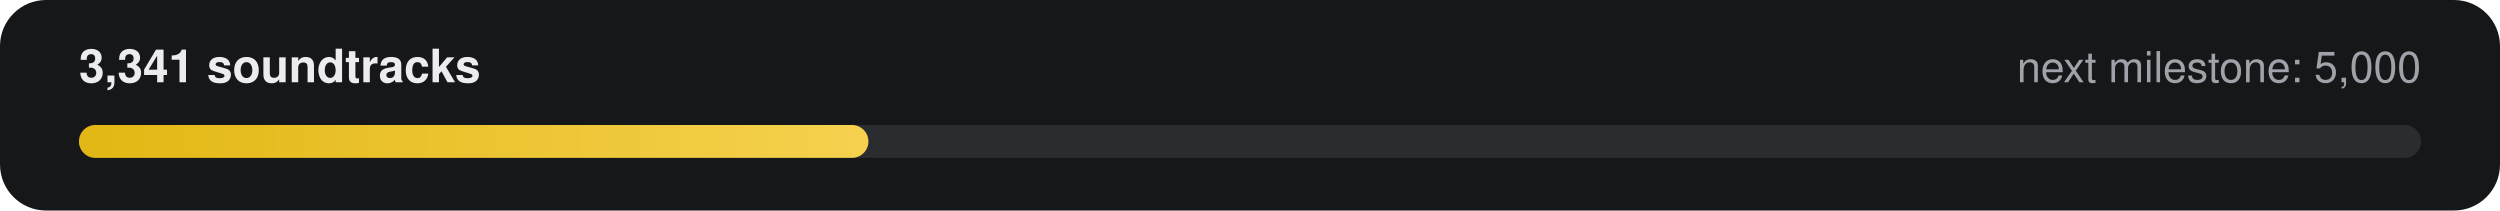
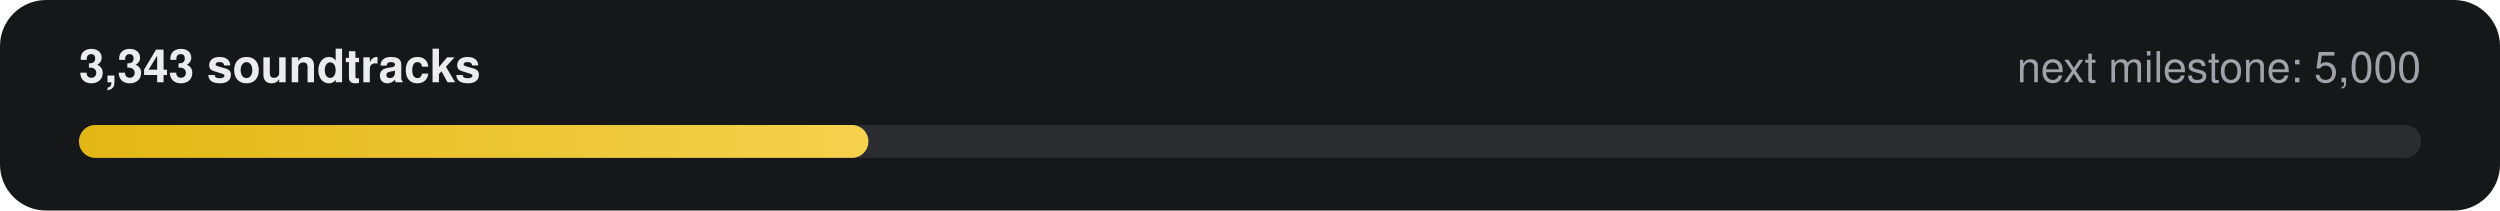
- <svg xmlns="http://www.w3.org/2000/svg" width="760" height="64" viewBox="0 0 760 64" role="img" aria-label="3,341 of 5,000 soundtracks">
+ <svg xmlns="http://www.w3.org/2000/svg" width="760" height="64" viewBox="0 0 760 64" role="img" aria-label="3,343 of 5,000 soundtracks">
  <defs>
    <linearGradient id="g" x1="0" x2="1">
      <stop offset="0" stop-color="#E2B714" />
      <stop offset="1" stop-color="#F5D14E" />
    </linearGradient>
  </defs>
  <rect width="760" height="64" rx="14" fill="#161718" />
-   <text x="24" y="25" fill="#ECECEE" font-family="-apple-system,Segoe UI,Helvetica,Arial,sans-serif" font-size="14" font-weight="600">3,341 soundtracks</text>
+   <text x="24" y="25" fill="#ECECEE" font-family="-apple-system,Segoe UI,Helvetica,Arial,sans-serif" font-size="14" font-weight="600">3,343 soundtracks</text>
  <text x="736" y="25" fill="#9FA3A9" text-anchor="end" font-family="-apple-system,Segoe UI,Helvetica,Arial,sans-serif" font-size="13">next milestone: 5,000</text>
  <rect x="24" y="38" width="712" height="10" rx="5" fill="#2A2C2F" />
  <rect x="24" y="38" width="240" height="10" rx="5" fill="url(#g)" />
</svg>
